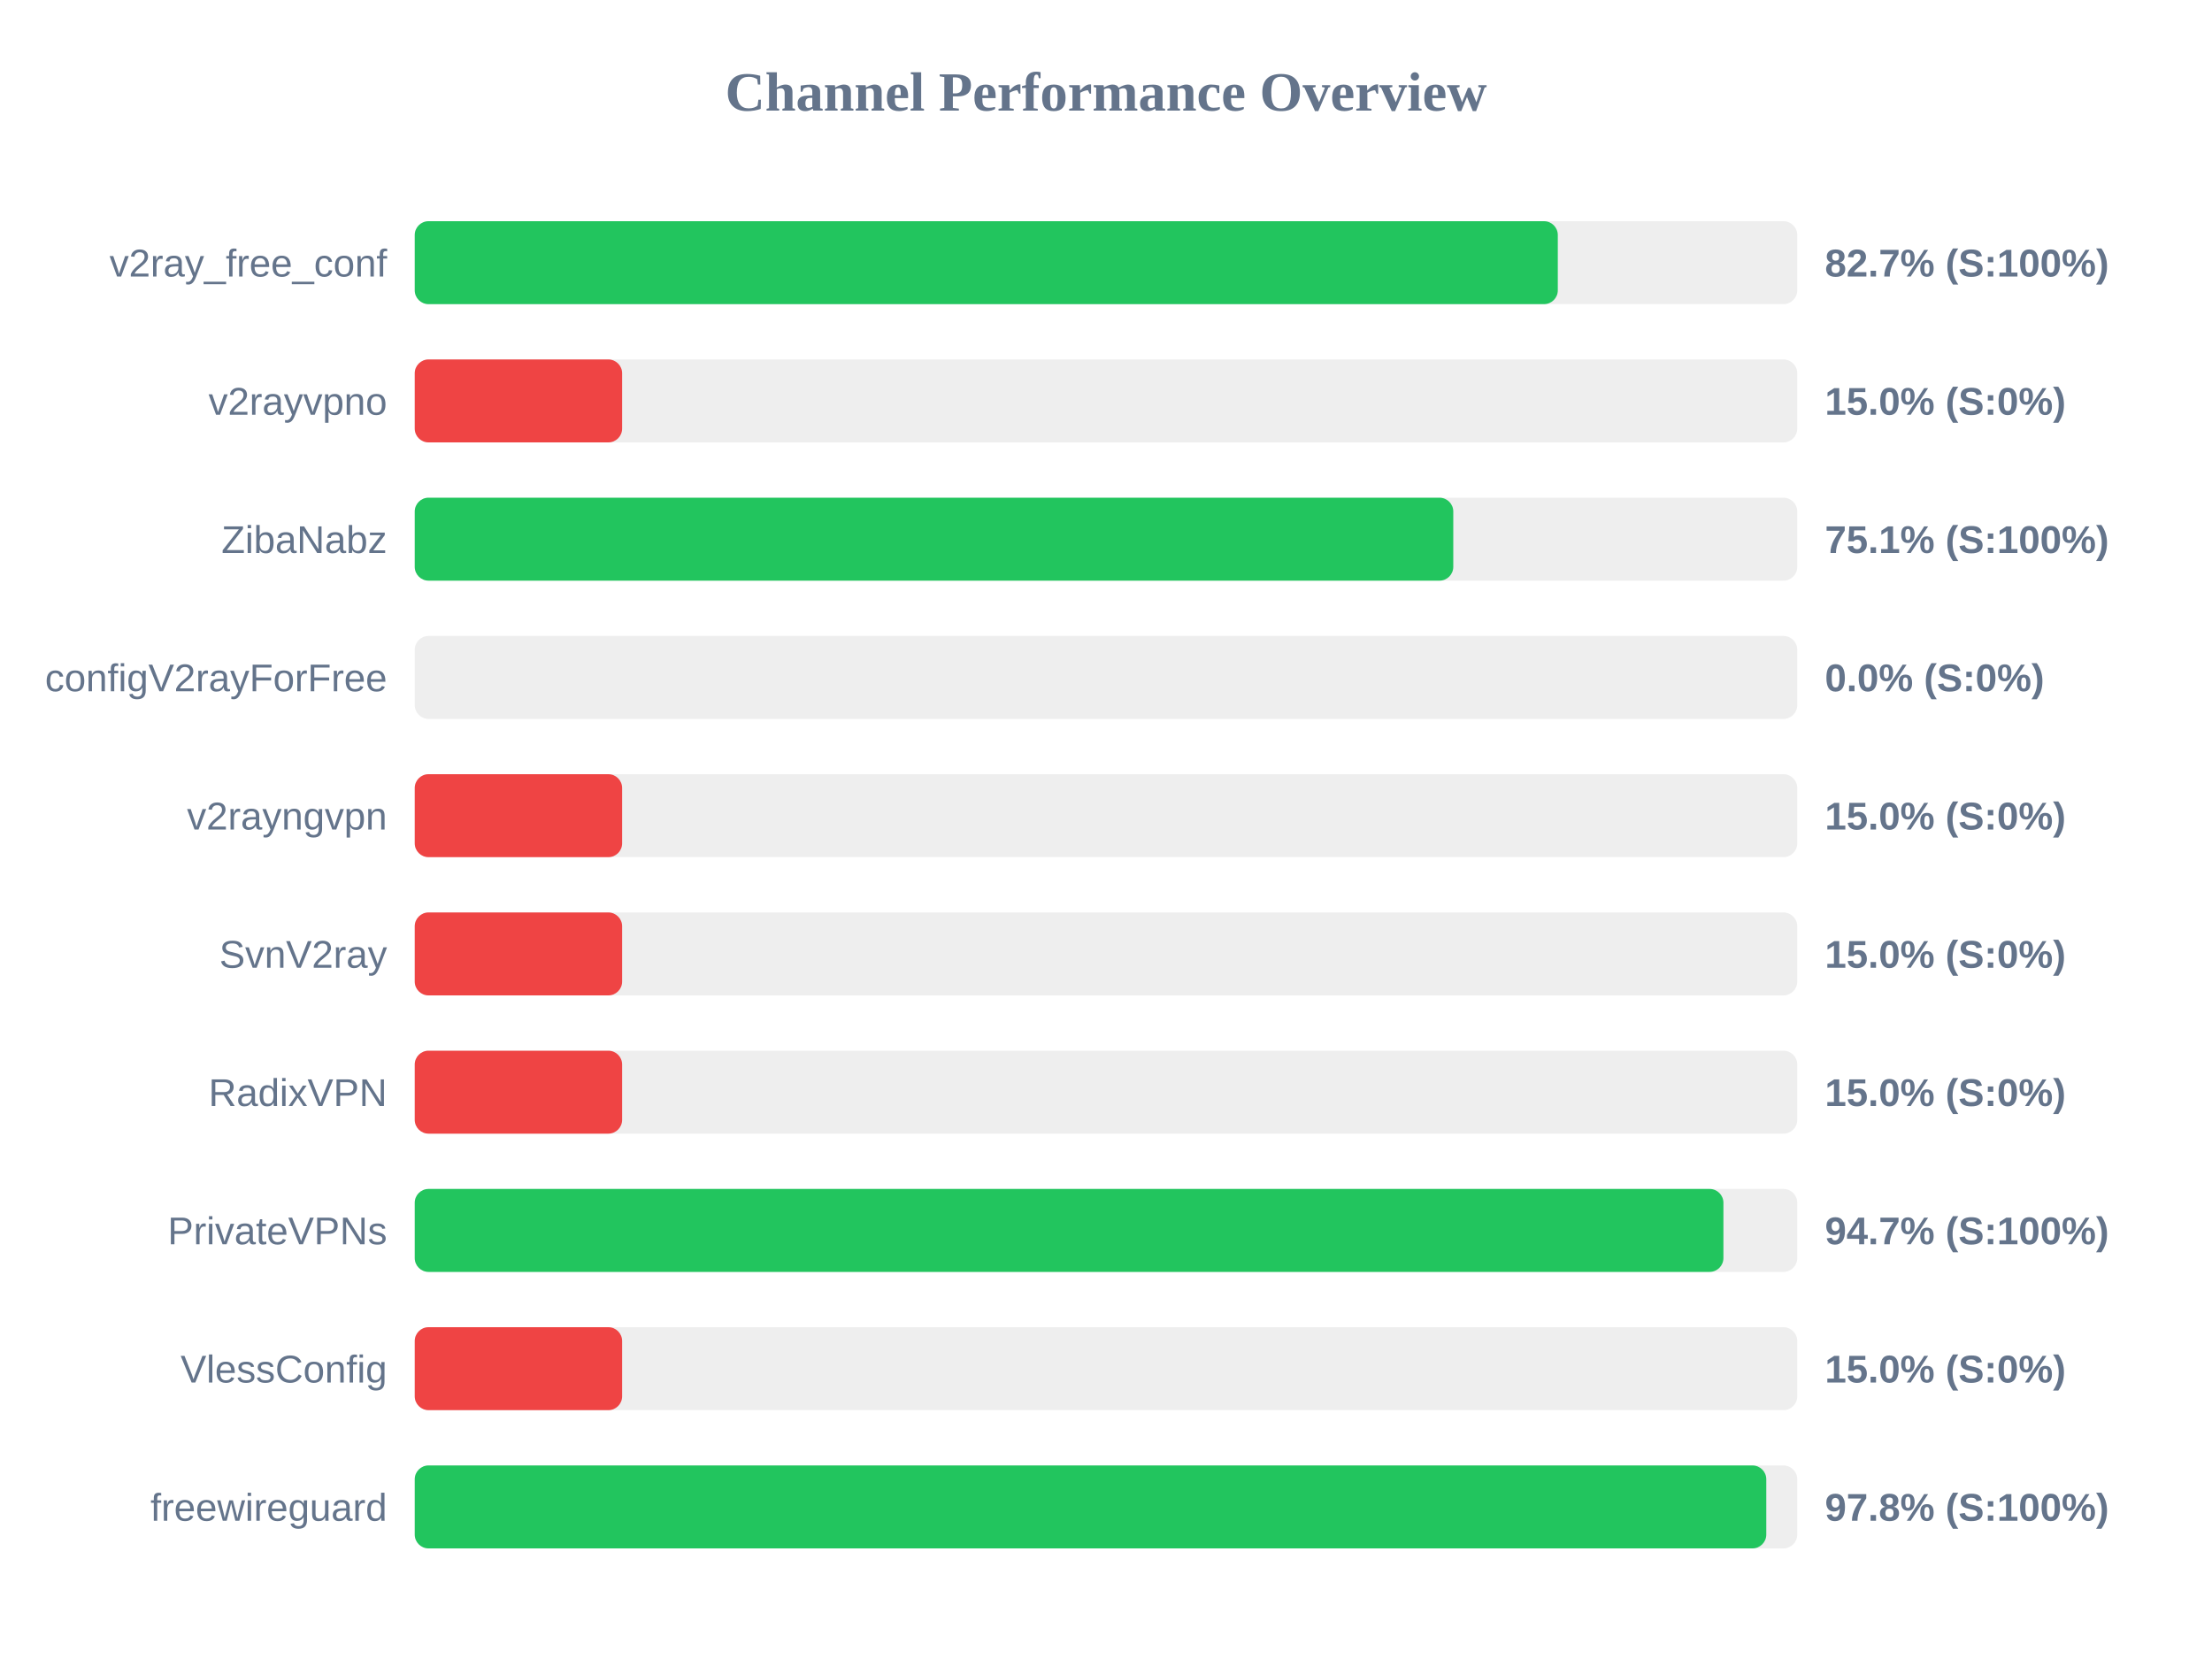
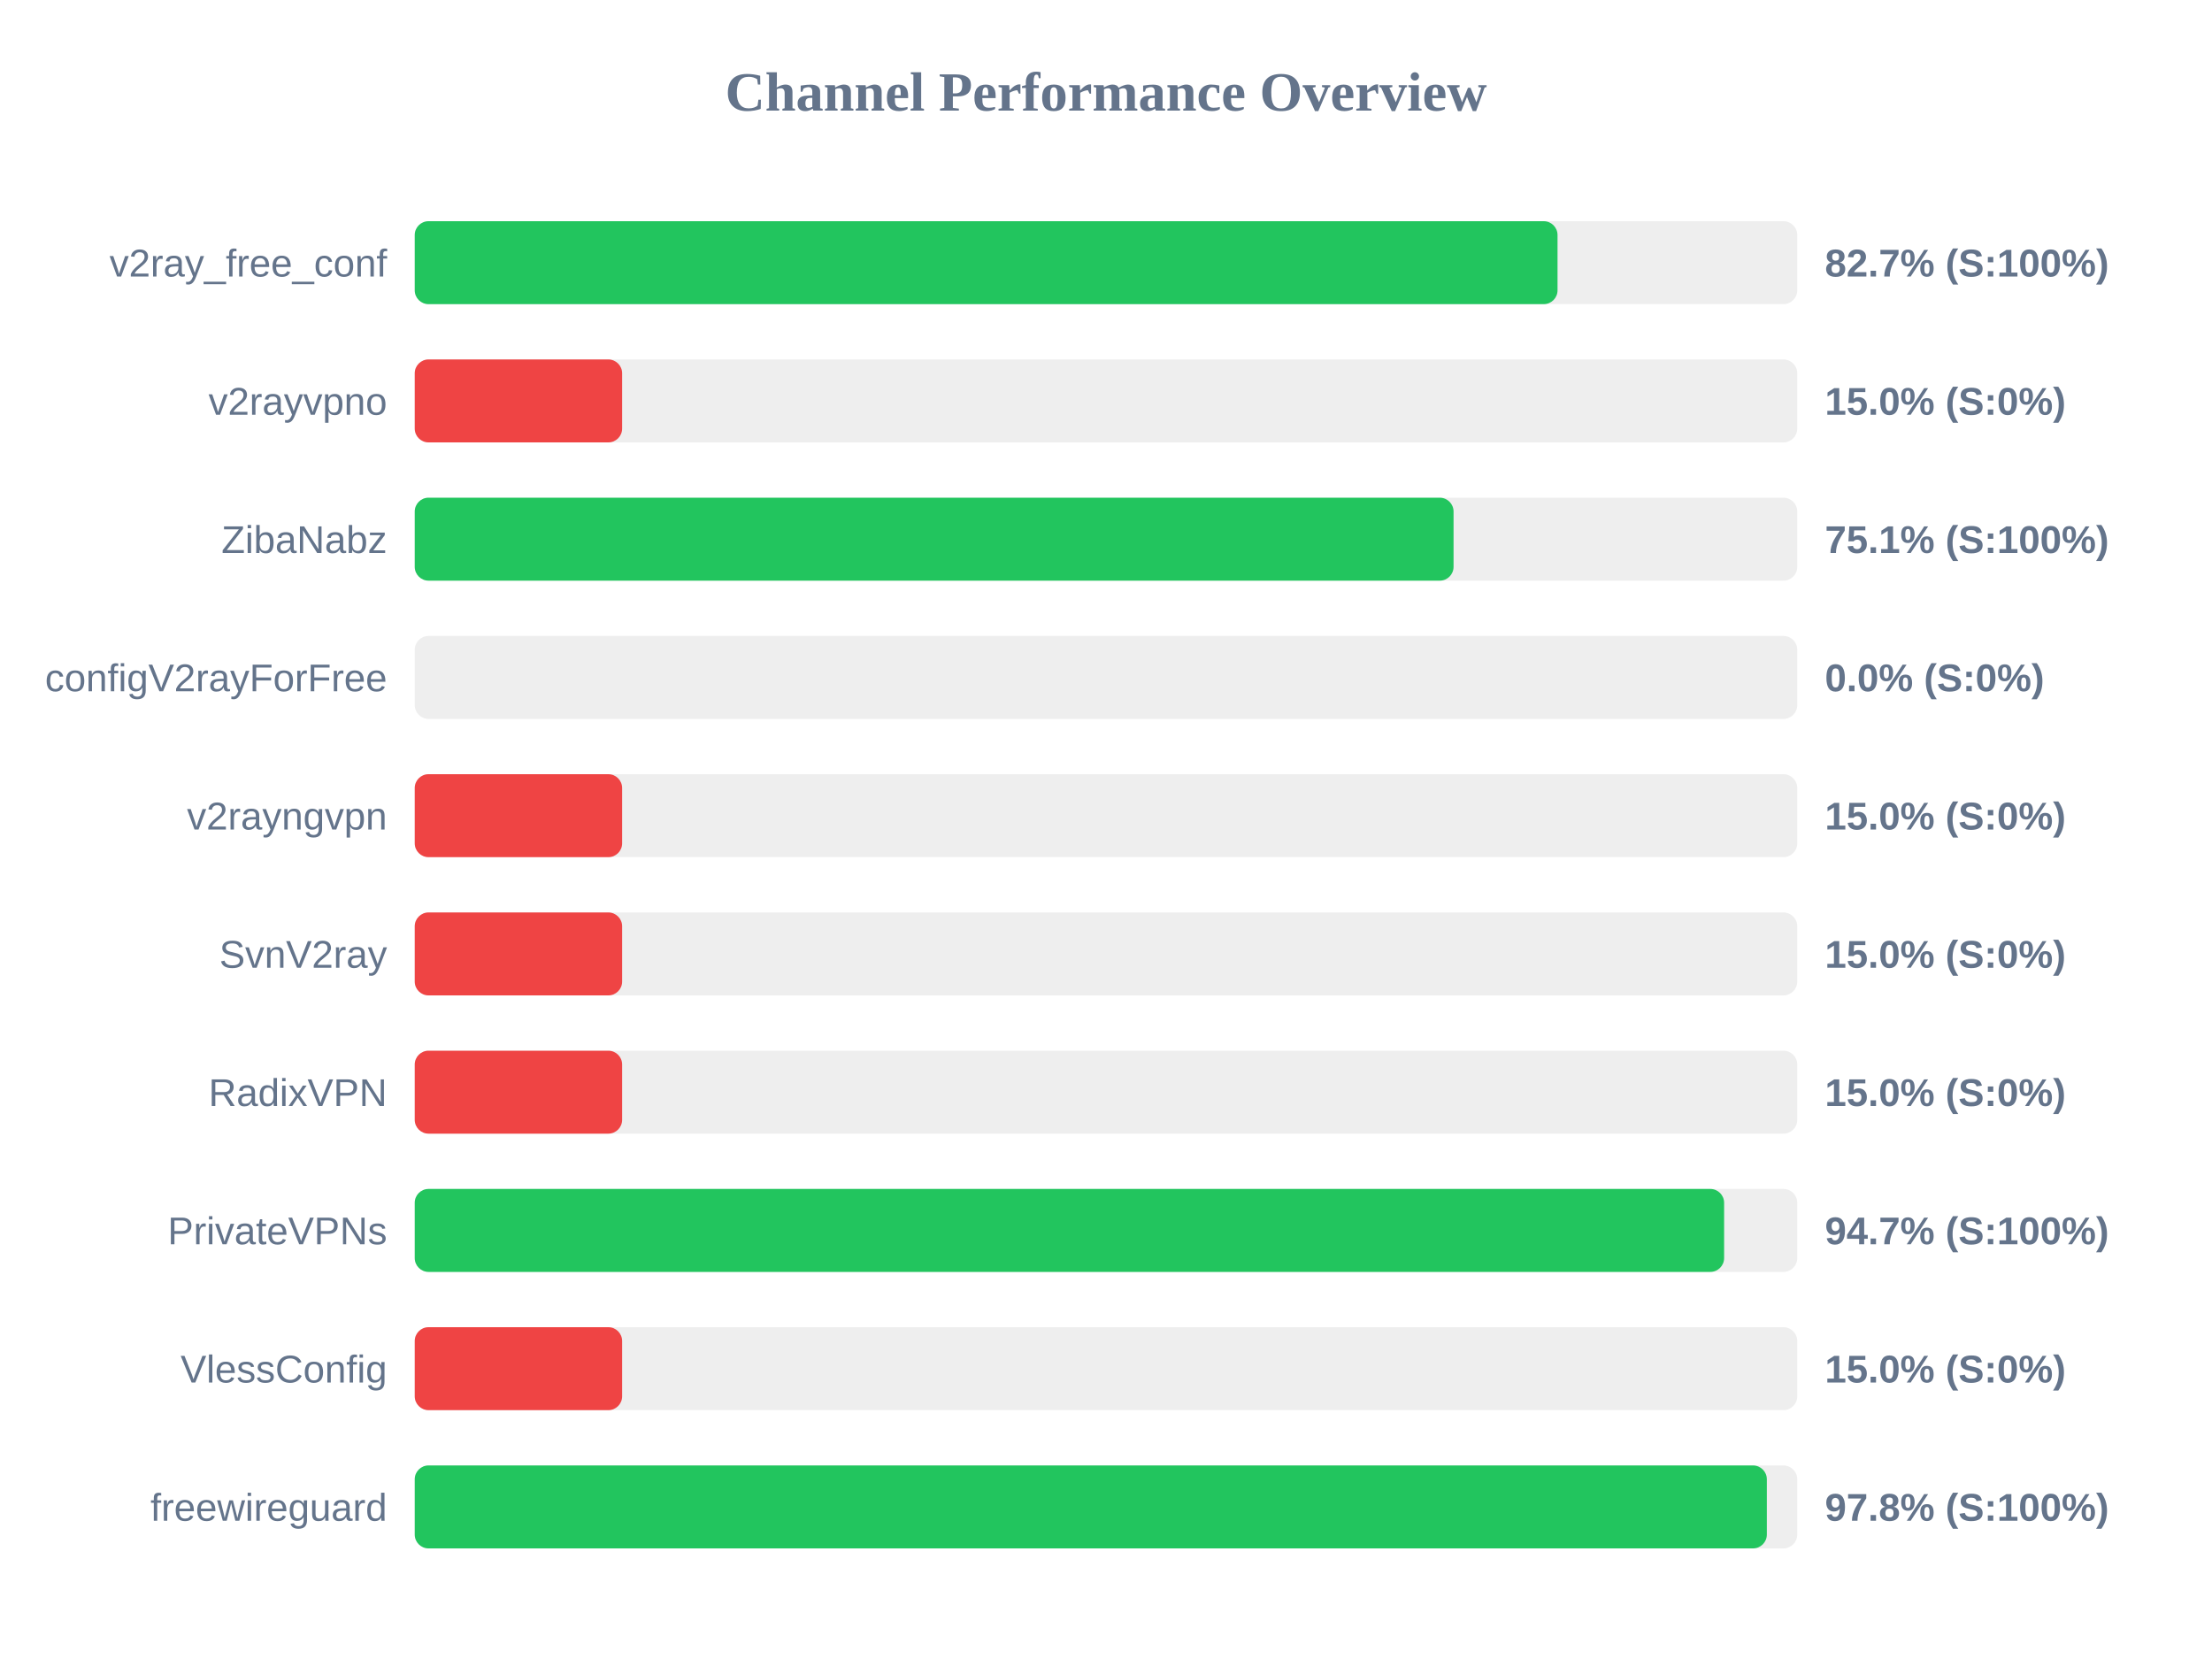
<svg xmlns="http://www.w3.org/2000/svg" width="800" height="600" version="1.1">
  <style>
        .row { font: 14px Arial; fill: #64748b; }
        .score { font: bold 14px Arial; fill: #64748b; }
    </style>
  <text x="400" y="40" text-anchor="middle" font-size="20px" font-weight="bold" fill="#64748b">Channel Performance Overview</text>
  <rect x="150" y="80" width="500" height="30" fill="#eee" rx="5" />
-   <rect x="150" y="80" width="413.4" height="30" fill="#22c55e" rx="5" />
+   <rect x="150" y="80" width="413.3" height="30" fill="#22c55e" rx="5" />
  <text x="140" y="100" text-anchor="end" class="row">v2ray_free_conf</text>
  <text x="660" y="100" text-anchor="start" class="score">82.7% (S:100%)</text>
  <rect x="150" y="130" width="500" height="30" fill="#eee" rx="5" />
  <rect x="150" y="130" width="75.0" height="30" fill="#ef4444" rx="5" />
  <text x="140" y="150" text-anchor="end" class="row">v2rayvpno</text>
  <text x="660" y="150" text-anchor="start" class="score">15.0% (S:0%)</text>
  <rect x="150" y="180" width="500" height="30" fill="#eee" rx="5" />
-   <rect x="150" y="180" width="375.6" height="30" fill="#22c55e" rx="5" />
+   <rect x="150" y="180" width="375.7" height="30" fill="#22c55e" rx="5" />
  <text x="140" y="200" text-anchor="end" class="row">ZibaNabz</text>
  <text x="660" y="200" text-anchor="start" class="score">75.1% (S:100%)</text>
  <rect x="150" y="230" width="500" height="30" fill="#eee" rx="5" />
  <rect x="150" y="230" width="0.0" height="30" fill="#ef4444" rx="5" />
  <text x="140" y="250" text-anchor="end" class="row">configV2rayForFree</text>
  <text x="660" y="250" text-anchor="start" class="score">0.0% (S:0%)</text>
  <rect x="150" y="280" width="500" height="30" fill="#eee" rx="5" />
  <rect x="150" y="280" width="75.0" height="30" fill="#ef4444" rx="5" />
  <text x="140" y="300" text-anchor="end" class="row">v2rayngvpn</text>
  <text x="660" y="300" text-anchor="start" class="score">15.0% (S:0%)</text>
  <rect x="150" y="330" width="500" height="30" fill="#eee" rx="5" />
  <rect x="150" y="330" width="75.0" height="30" fill="#ef4444" rx="5" />
  <text x="140" y="350" text-anchor="end" class="row">SvnV2ray</text>
  <text x="660" y="350" text-anchor="start" class="score">15.0% (S:0%)</text>
  <rect x="150" y="380" width="500" height="30" fill="#eee" rx="5" />
  <rect x="150" y="380" width="75.0" height="30" fill="#ef4444" rx="5" />
  <text x="140" y="400" text-anchor="end" class="row">RadixVPN</text>
  <text x="660" y="400" text-anchor="start" class="score">15.0% (S:0%)</text>
  <rect x="150" y="430" width="500" height="30" fill="#eee" rx="5" />
-   <rect x="150" y="430" width="473.3" height="30" fill="#22c55e" rx="5" />
+   <rect x="150" y="430" width="473.55" height="30" fill="#22c55e" rx="5" />
  <text x="140" y="450" text-anchor="end" class="row">PrivateVPNs</text>
  <text x="660" y="450" text-anchor="start" class="score">94.7% (S:100%)</text>
  <rect x="150" y="480" width="500" height="30" fill="#eee" rx="5" />
  <rect x="150" y="480" width="75.0" height="30" fill="#ef4444" rx="5" />
  <text x="140" y="500" text-anchor="end" class="row">VlessConfig</text>
  <text x="660" y="500" text-anchor="start" class="score">15.0% (S:0%)</text>
  <rect x="150" y="530" width="500" height="30" fill="#eee" rx="5" />
-   <rect x="150" y="530" width="488.8" height="30" fill="#22c55e" rx="5" />
+   <rect x="150" y="530" width="489.0" height="30" fill="#22c55e" rx="5" />
  <text x="140" y="550" text-anchor="end" class="row">freewireguard</text>
  <text x="660" y="550" text-anchor="start" class="score">97.8% (S:100%)</text>
</svg>
